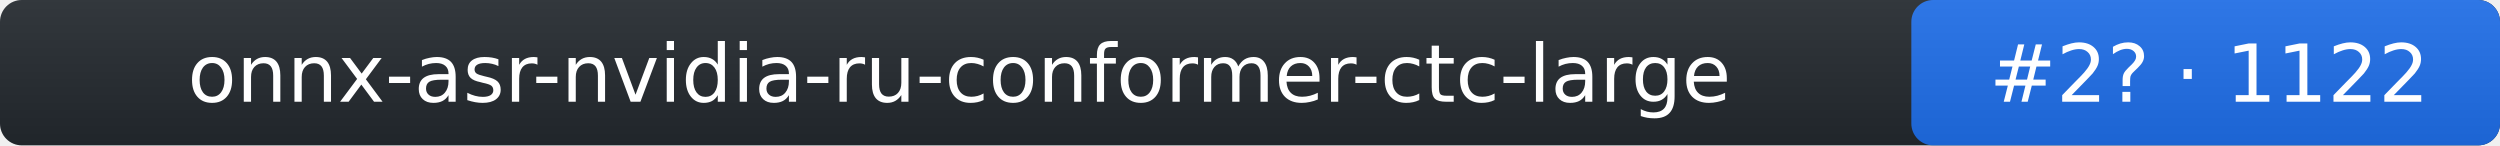
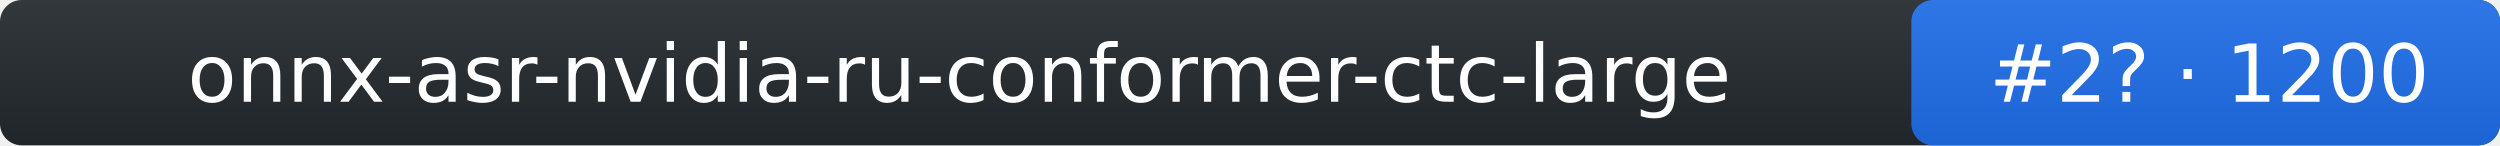
- <svg xmlns="http://www.w3.org/2000/svg" width="344" height="20" role="img" aria-label="onnx-asr-nvidia-ru-conformer-ctc-large: rank 2 in stt arena, rating 1122">
+ <svg xmlns="http://www.w3.org/2000/svg" width="344" height="20" role="img" aria-label="onnx-asr-nvidia-ru-conformer-ctc-large: rank 2 in stt arena, rating 1200">
  <linearGradient id="s" x2="0" y2="100%">
    <stop offset="0" stop-color="#bbb" stop-opacity=".1" />
    <stop offset="1" stop-opacity=".1" />
  </linearGradient>
  <rect rx="3" width="344" height="20" fill="#24292f" />
  <rect rx="3" x="263" width="81" height="20" fill="#1f6feb" />
  <rect rx="3" width="344" height="20" fill="url(#s)" />
  <g fill="#fff" text-anchor="middle" font-family="Verdana,DejaVu Sans,Geneva,sans-serif" font-size="11">
    <text x="132" y="14">onnx-asr-nvidia-ru-conformer-ctc-large</text>
-     <text x="304" y="14">#2? · 1122</text>
+     <text x="304" y="14">#2? · 1200</text>
  </g>
</svg>
